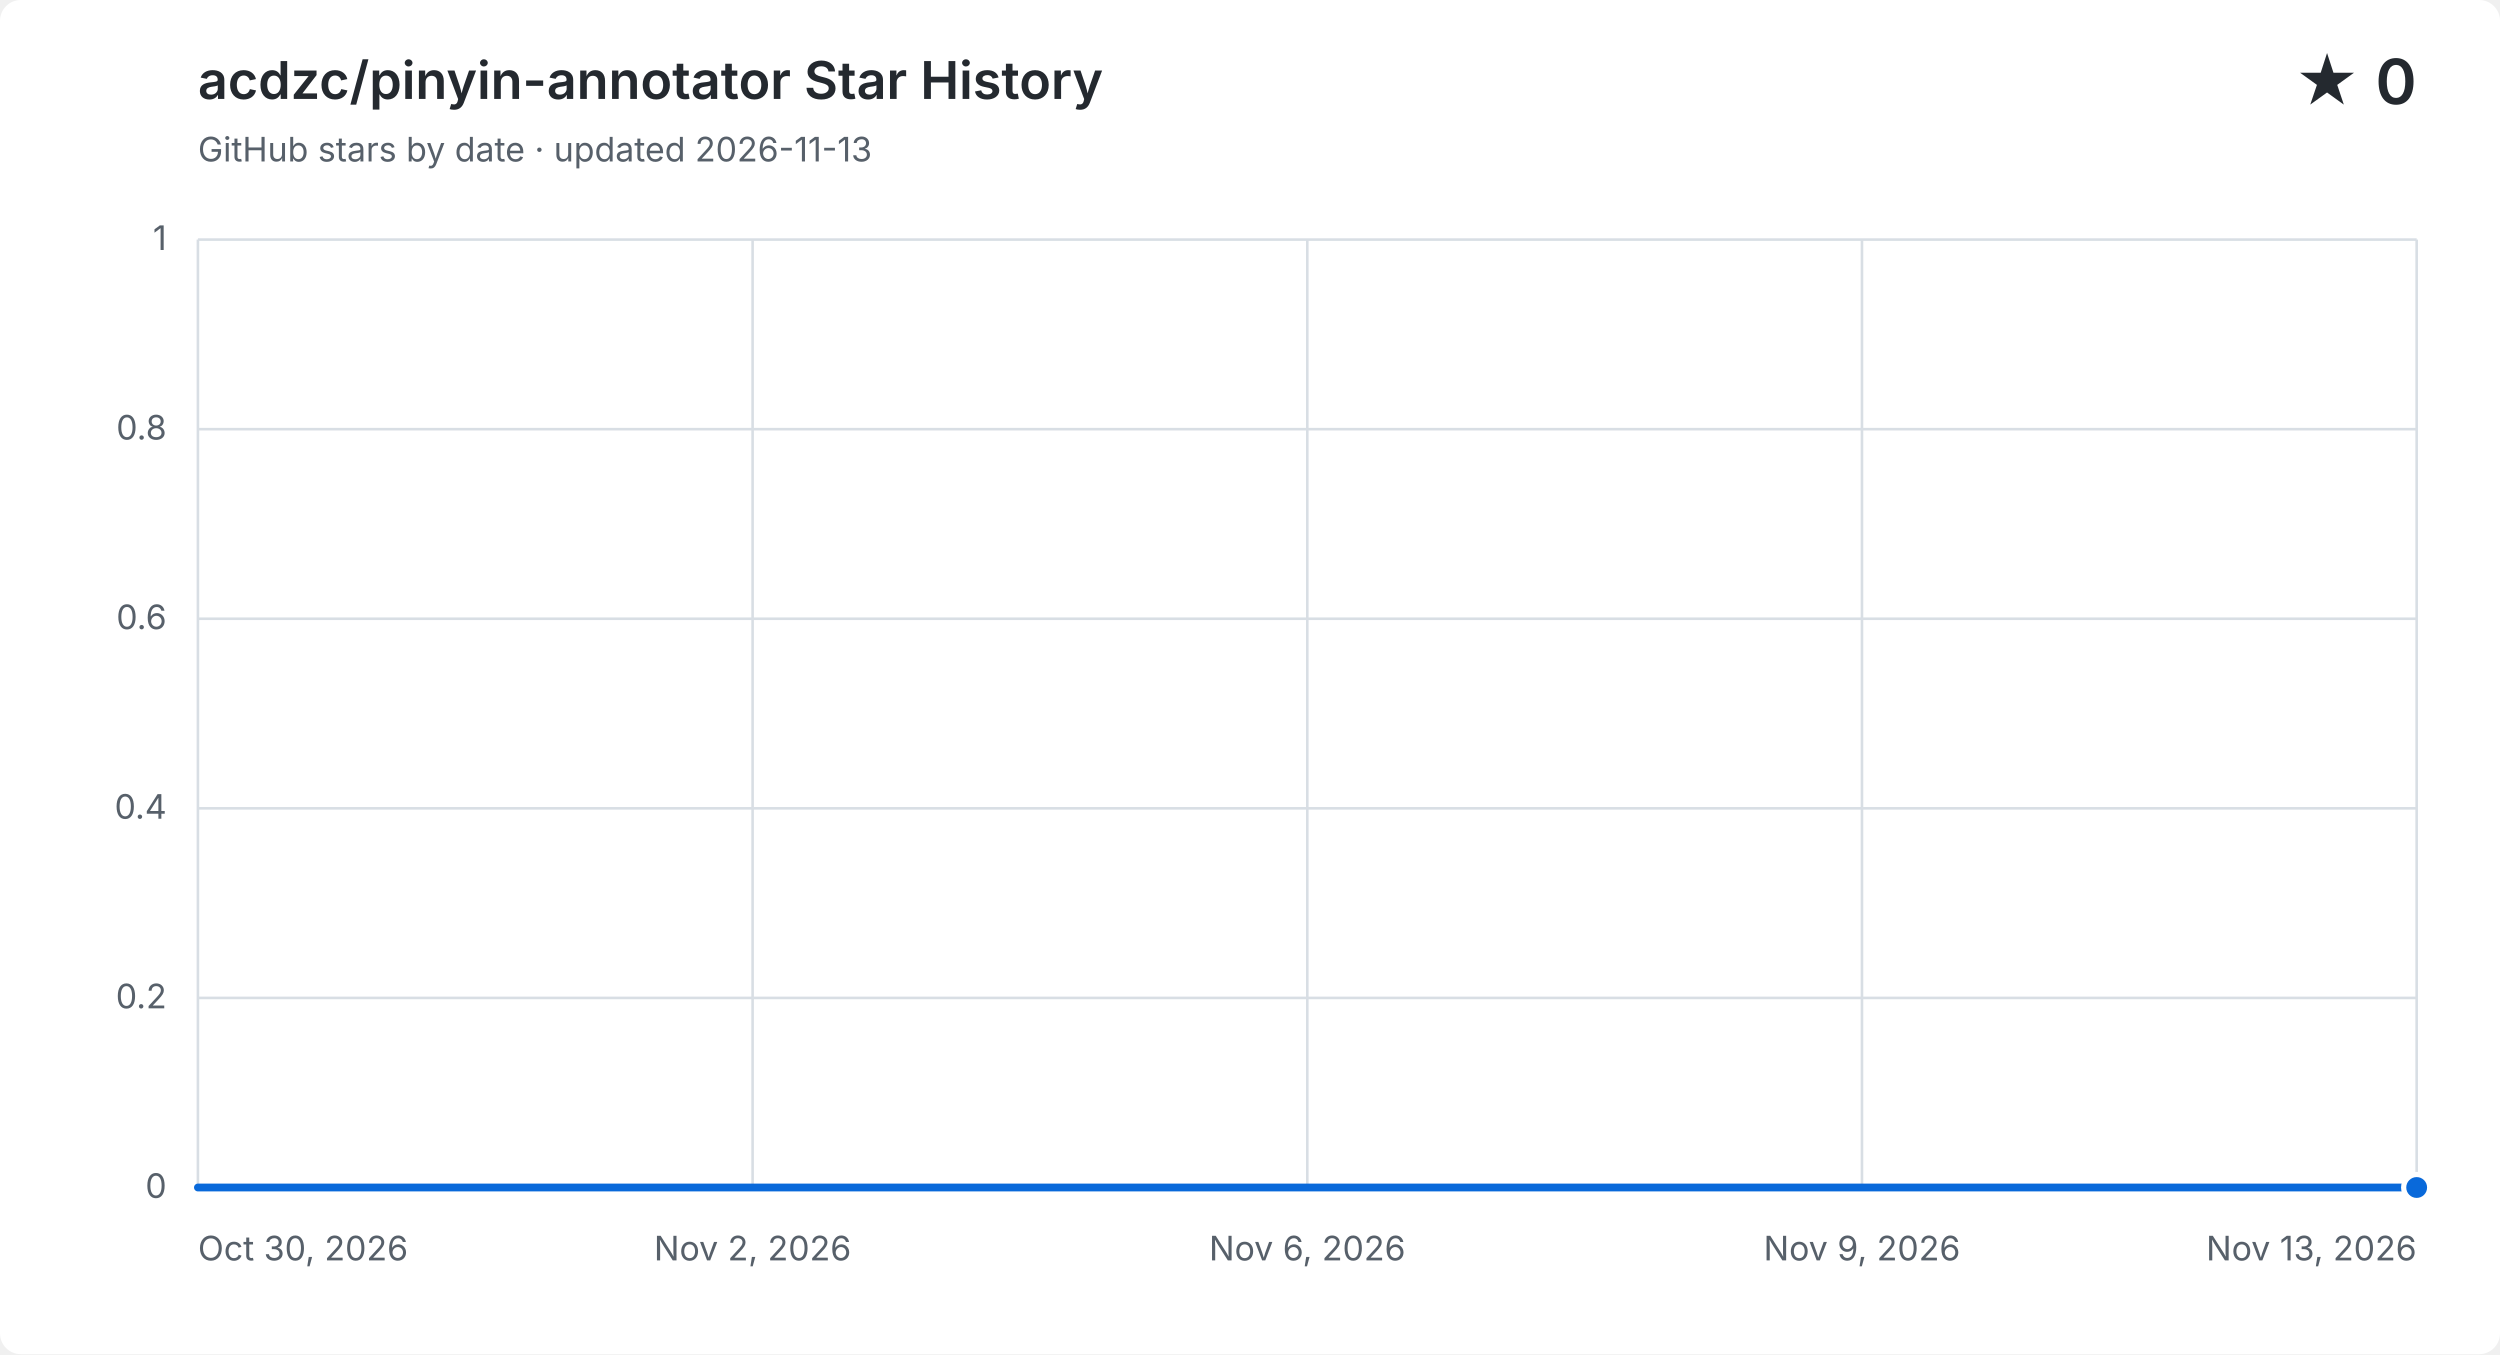
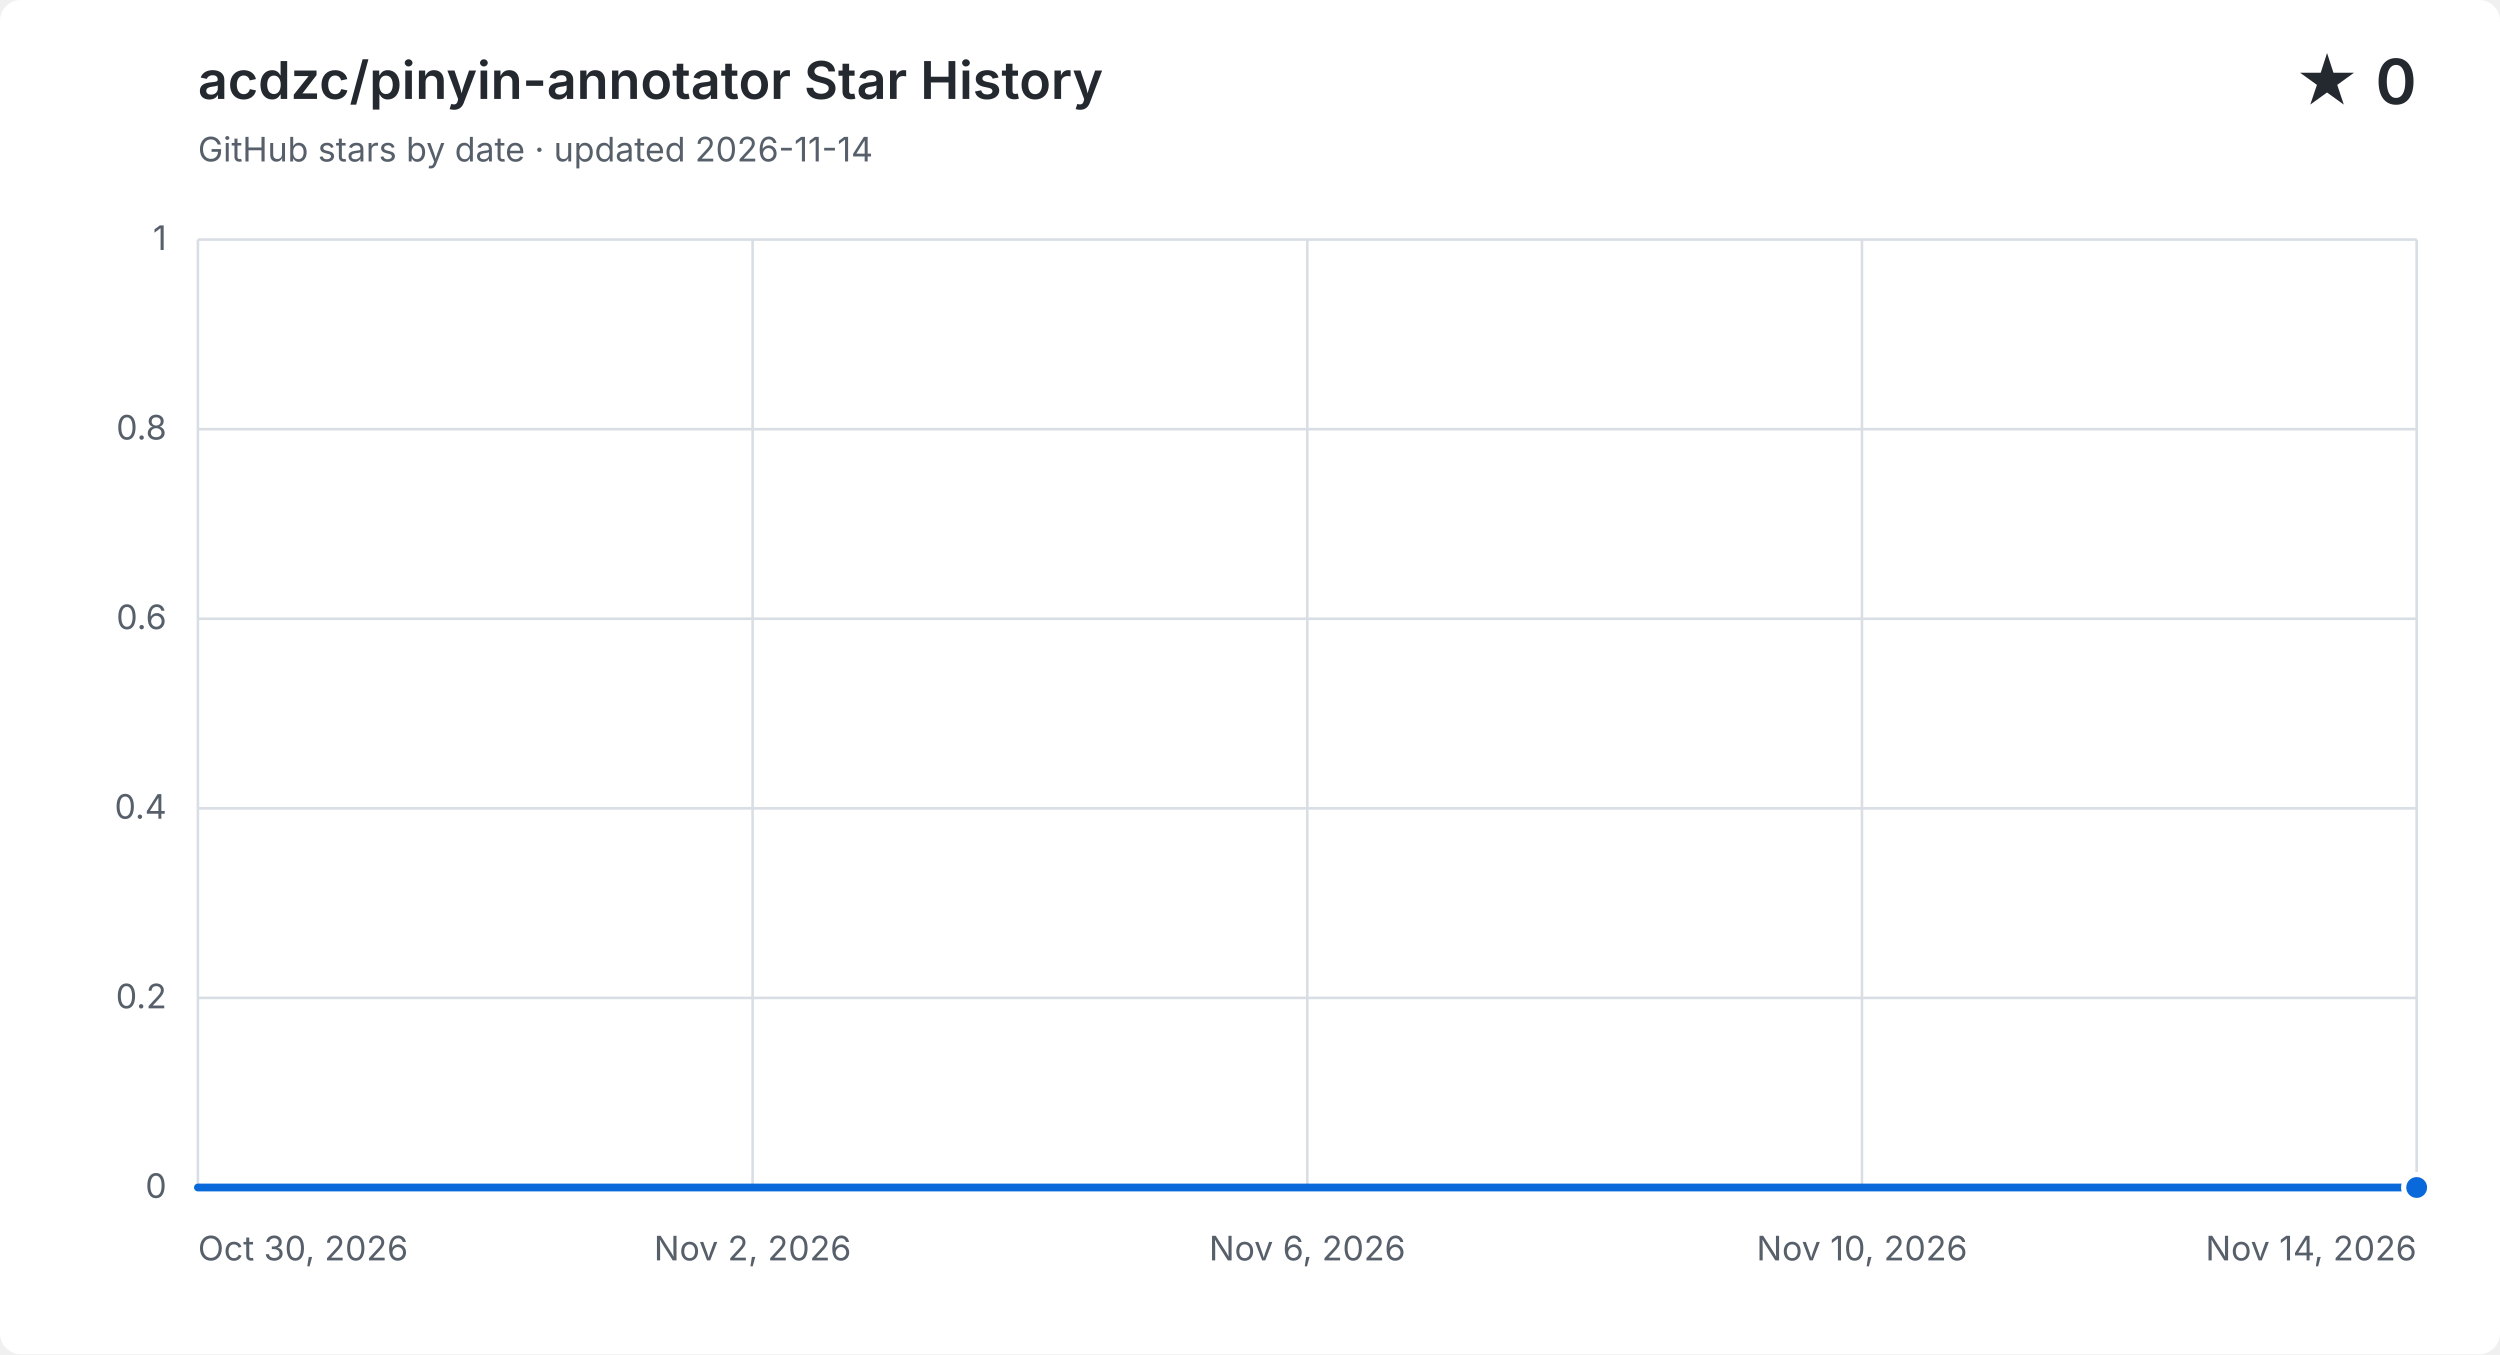
<svg xmlns="http://www.w3.org/2000/svg" width="960" height="520" viewBox="0 0 960 520" role="img" aria-labelledby="title description">
  <style>
    .background { fill: #ffffff; }
    .grid { fill: none; stroke: #d8dee4; stroke-width: 1; }
    .label, .subtitle { fill: #57606a; font: 13px -apple-system, BlinkMacSystemFont, "Segoe UI", sans-serif; }
    .heading, .value { fill: #24292f; font-family: -apple-system, BlinkMacSystemFont, "Segoe UI", sans-serif; }
    .heading { font-size: 20px; font-weight: 600; }
    .value { font-size: 24px; font-weight: 600; }
    .area { fill: #0969da; opacity: .12; }
    .line { fill: none; stroke: #0969da; stroke-linecap: round; stroke-linejoin: round; stroke-width: 3; }
    .point { fill: #0969da; stroke: #ffffff; stroke-width: 2; }
    @media (prefers-color-scheme: dark) {
      .background { fill: #0d1117; }
      .grid { stroke: #30363d; }
      .label, .subtitle { fill: #8b949e; }
      .heading, .value { fill: #f0f6fc; }
      .area { fill: #58a6ff; }
      .line { stroke: #58a6ff; }
      .point { fill: #58a6ff; stroke: #0d1117; }
    }
  </style>
  <rect class="background" width="960" height="520" rx="8" />
  <text class="heading" x="76" y="38">acdzc/pinyin-annotator Star History</text>
-   <text class="subtitle" x="76" y="62">GitHub stars by date · updated 2026-11-13</text>
+   <text class="subtitle" x="76" y="62">GitHub stars by date · updated 2026-11-14</text>
  <text class="value" x="928" y="40" text-anchor="end">★ 0</text>
  <path class="grid" d="M 76 456.0 H 928" />
  <text class="label" x="64" y="460.0" text-anchor="end">0</text>
  <path class="grid" d="M 76 383.2 H 928" />
  <text class="label" x="64" y="387.2" text-anchor="end">0.2</text>
  <path class="grid" d="M 76 310.4 H 928" />
  <text class="label" x="64" y="314.4" text-anchor="end">0.4</text>
  <path class="grid" d="M 76 237.6 H 928" />
  <text class="label" x="64" y="241.6" text-anchor="end">0.6</text>
  <path class="grid" d="M 76 164.8 H 928" />
  <text class="label" x="64" y="168.8" text-anchor="end">0.8</text>
  <path class="grid" d="M 76 92.0 H 928" />
  <text class="label" x="64" y="96.0" text-anchor="end">1</text>
  <path class="grid" d="M 76.0 92 V 456" />
  <text class="label" x="76.0" y="484" text-anchor="start">Oct 30, 2026</text>
  <path class="grid" d="M 289.0 92 V 456" />
  <text class="label" x="289.0" y="484" text-anchor="middle">Nov 2, 2026</text>
  <path class="grid" d="M 502.0 92 V 456" />
  <text class="label" x="502.0" y="484" text-anchor="middle">Nov 6, 2026</text>
  <path class="grid" d="M 715.0 92 V 456" />
-   <text class="label" x="715.0" y="484" text-anchor="middle">Nov 9, 2026</text>
+   <text class="label" x="715.0" y="484" text-anchor="middle">Nov 10, 2026</text>
  <path class="grid" d="M 928.0 92 V 456" />
-   <text class="label" x="928.0" y="484" text-anchor="end">Nov 13, 2026</text>
-   <path class="area" d="M 76.0 456.0 C 96.3 456.0, 116.6 456.0, 136.9 456.0 C 157.1 456.0, 177.4 456.0, 197.7 456.0 C 218.0 456.0, 238.3 456.0, 258.6 456.0 C 278.9 456.0, 299.1 456.0, 319.4 456.0 C 339.7 456.0, 360.0 456.0, 380.3 456.0 C 400.6 456.0, 420.9 456.0, 441.1 456.0 C 461.4 456.0, 481.7 456.0, 502.0 456.0 C 522.3 456.0, 542.6 456.0, 562.9 456.0 C 583.1 456.0, 603.4 456.0, 623.7 456.0 C 644.0 456.0, 664.3 456.0, 684.6 456.0 C 704.9 456.0, 725.1 456.0, 745.4 456.0 C 765.7 456.0, 786.0 456.0, 806.3 456.0 C 826.6 456.0, 846.9 456.0, 867.1 456.0 C 887.4 456.0, 907.7 456.0, 928.0 456.0 V 456 H 76.0 Z" />
-   <path class="line" d="M 76.0 456.0 C 96.3 456.0, 116.6 456.0, 136.9 456.0 C 157.1 456.0, 177.4 456.0, 197.7 456.0 C 218.0 456.0, 238.3 456.0, 258.6 456.0 C 278.9 456.0, 299.1 456.0, 319.4 456.0 C 339.7 456.0, 360.0 456.0, 380.3 456.0 C 400.6 456.0, 420.9 456.0, 441.1 456.0 C 461.4 456.0, 481.7 456.0, 502.0 456.0 C 522.3 456.0, 542.6 456.0, 562.9 456.0 C 583.1 456.0, 603.4 456.0, 623.7 456.0 C 644.0 456.0, 664.3 456.0, 684.6 456.0 C 704.9 456.0, 725.1 456.0, 745.4 456.0 C 765.7 456.0, 786.0 456.0, 806.3 456.0 C 826.6 456.0, 846.9 456.0, 867.1 456.0 C 887.4 456.0, 907.7 456.0, 928.0 456.0" />
+   <text class="label" x="928.0" y="484" text-anchor="end">Nov 14, 2026</text>
+   <path class="area" d="M 76.0 456.0 C 94.9 456.0, 113.9 456.0, 132.8 456.0 C 151.7 456.0, 170.7 456.0, 189.6 456.0 C 208.5 456.0, 227.5 456.0, 246.4 456.0 C 265.3 456.0, 284.3 456.0, 303.2 456.0 C 322.1 456.0, 341.1 456.0, 360.0 456.0 C 378.9 456.0, 397.9 456.0, 416.8 456.0 C 435.7 456.0, 454.7 456.0, 473.6 456.0 C 492.5 456.0, 511.5 456.0, 530.4 456.0 C 549.3 456.0, 568.3 456.0, 587.2 456.0 C 606.1 456.0, 625.1 456.0, 644.0 456.0 C 662.9 456.0, 681.9 456.0, 700.8 456.0 C 719.7 456.0, 738.7 456.0, 757.6 456.0 C 776.5 456.0, 795.5 456.0, 814.4 456.0 C 833.3 456.0, 852.3 456.0, 871.2 456.0 C 890.1 456.0, 909.1 456.0, 928.0 456.0 V 456 H 76.0 Z" />
+   <path class="line" d="M 76.0 456.0 C 94.9 456.0, 113.9 456.0, 132.8 456.0 C 151.7 456.0, 170.7 456.0, 189.6 456.0 C 208.5 456.0, 227.5 456.0, 246.4 456.0 C 265.3 456.0, 284.3 456.0, 303.2 456.0 C 322.1 456.0, 341.1 456.0, 360.0 456.0 C 378.9 456.0, 397.9 456.0, 416.8 456.0 C 435.7 456.0, 454.7 456.0, 473.6 456.0 C 492.5 456.0, 511.5 456.0, 530.4 456.0 C 549.3 456.0, 568.3 456.0, 587.2 456.0 C 606.1 456.0, 625.1 456.0, 644.0 456.0 C 662.9 456.0, 681.9 456.0, 700.8 456.0 C 719.7 456.0, 738.7 456.0, 757.6 456.0 C 776.5 456.0, 795.5 456.0, 814.4 456.0 C 833.3 456.0, 852.3 456.0, 871.2 456.0 C 890.1 456.0, 909.1 456.0, 928.0 456.0" />
  <circle class="point" cx="928.0" cy="456.0" r="5" />
</svg>
